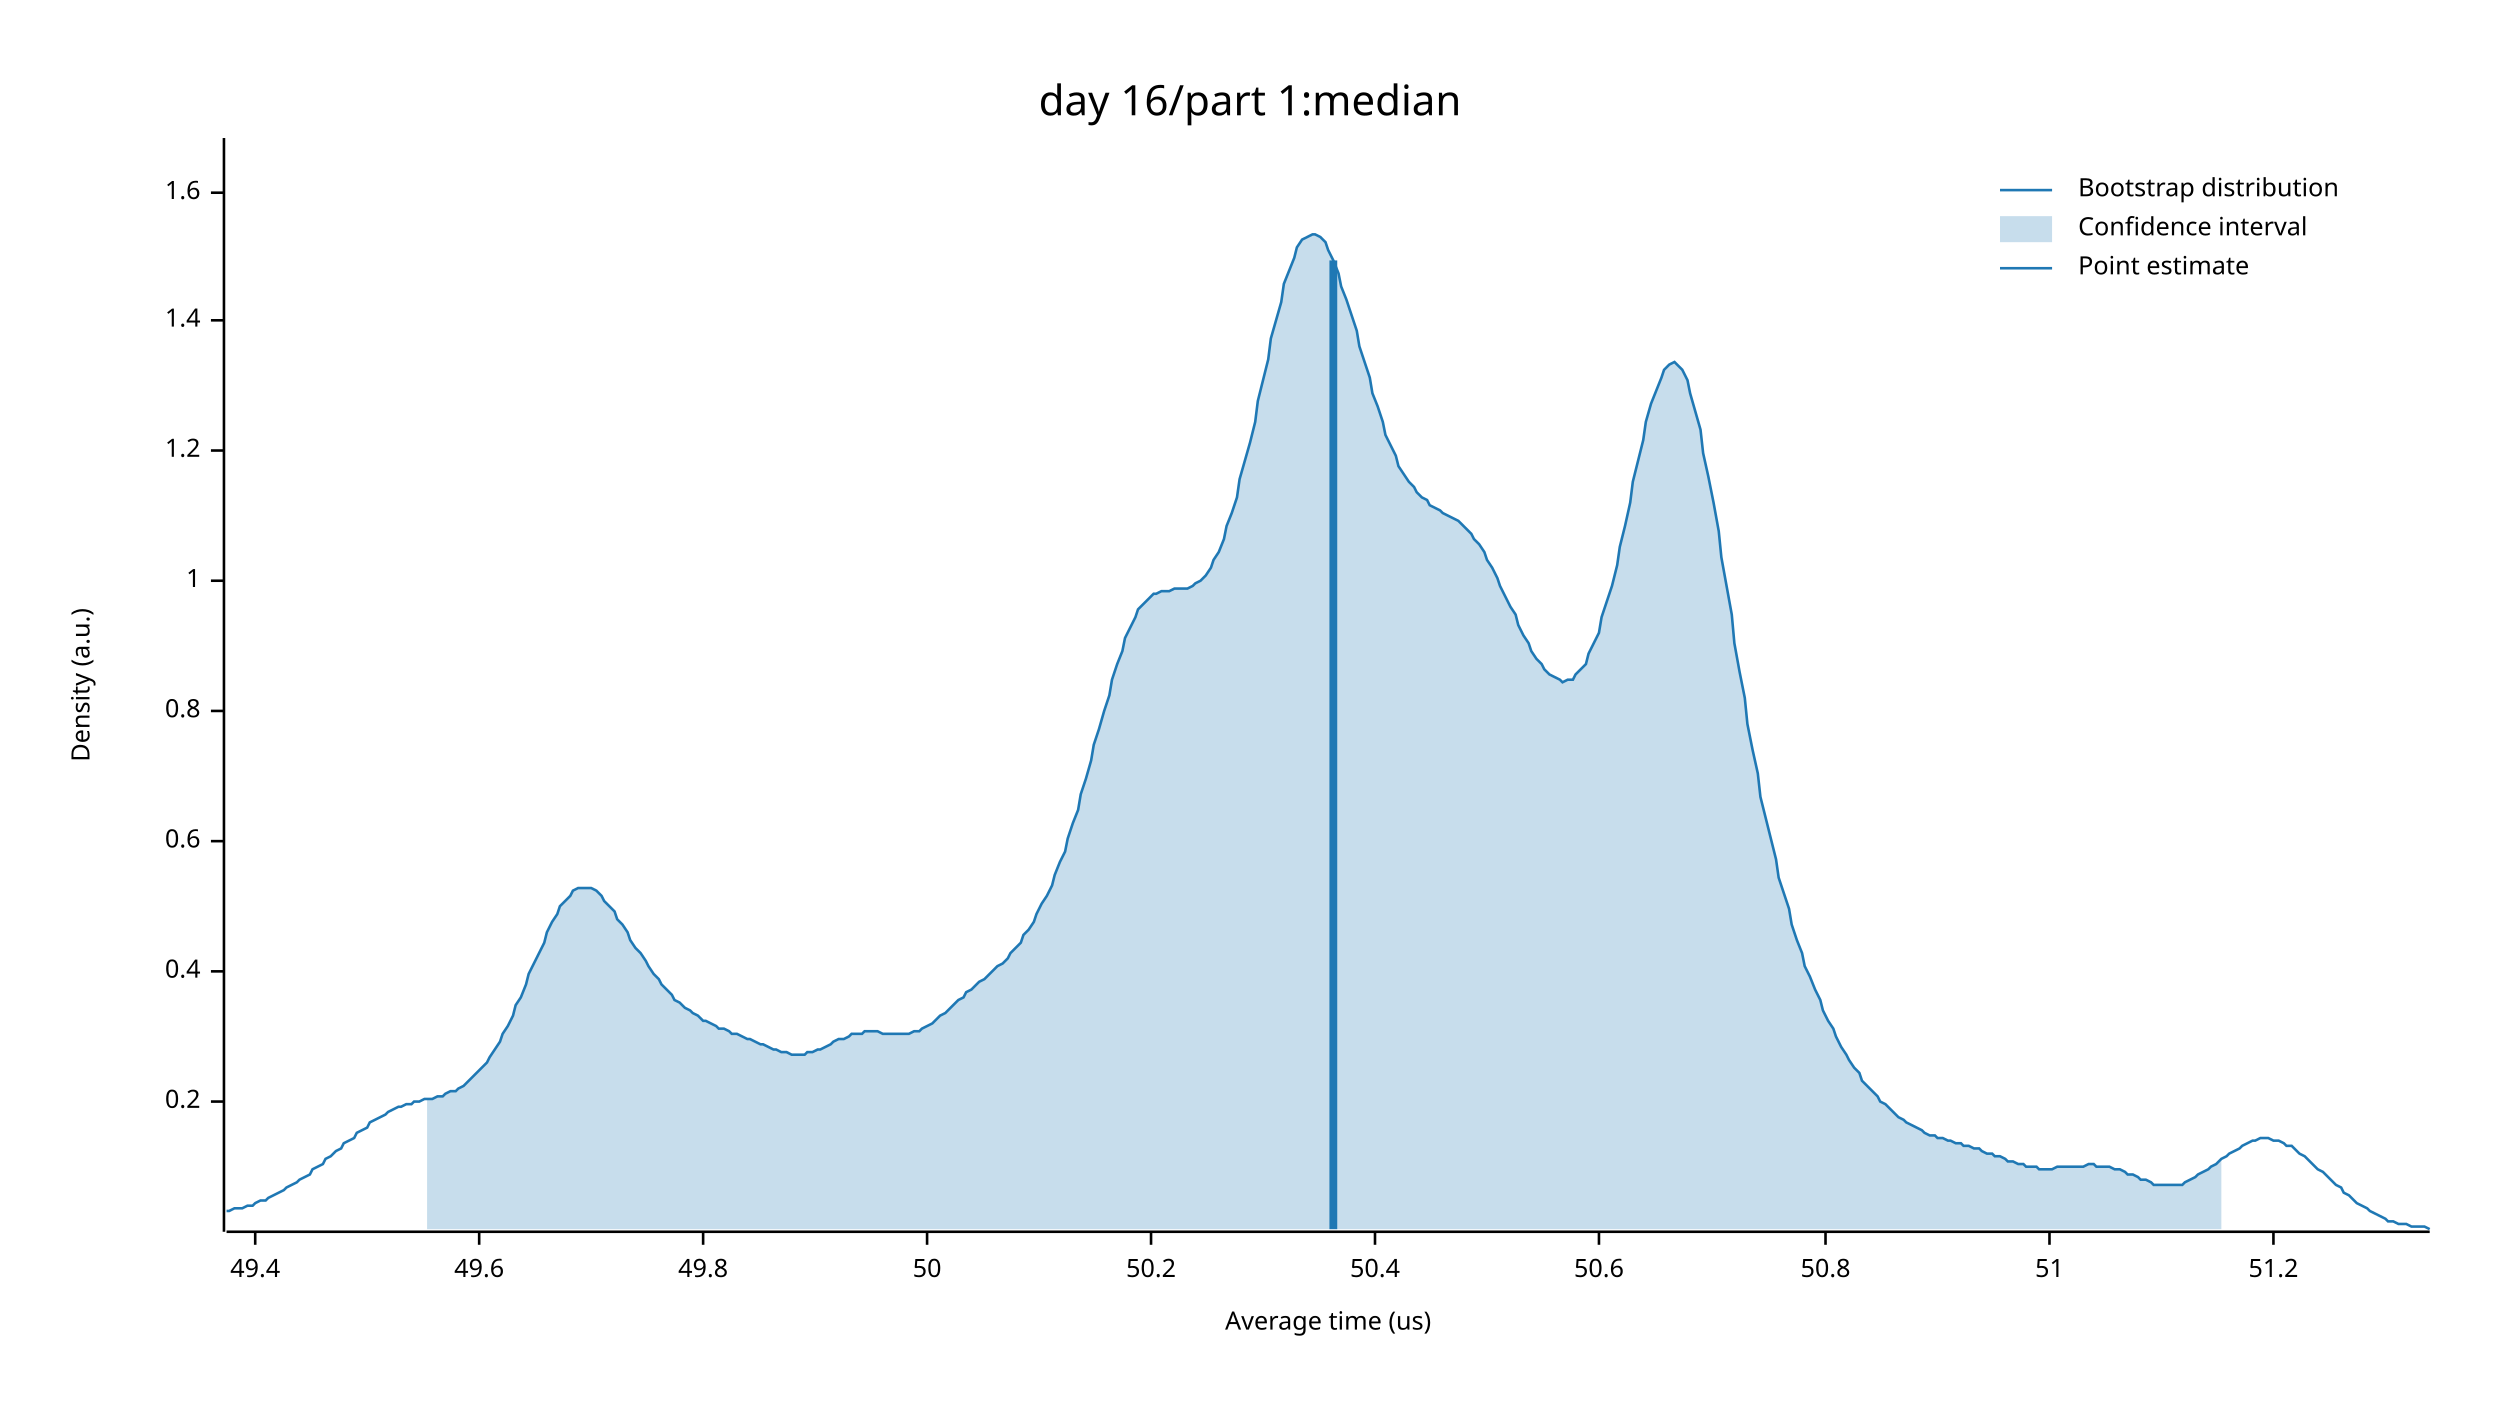
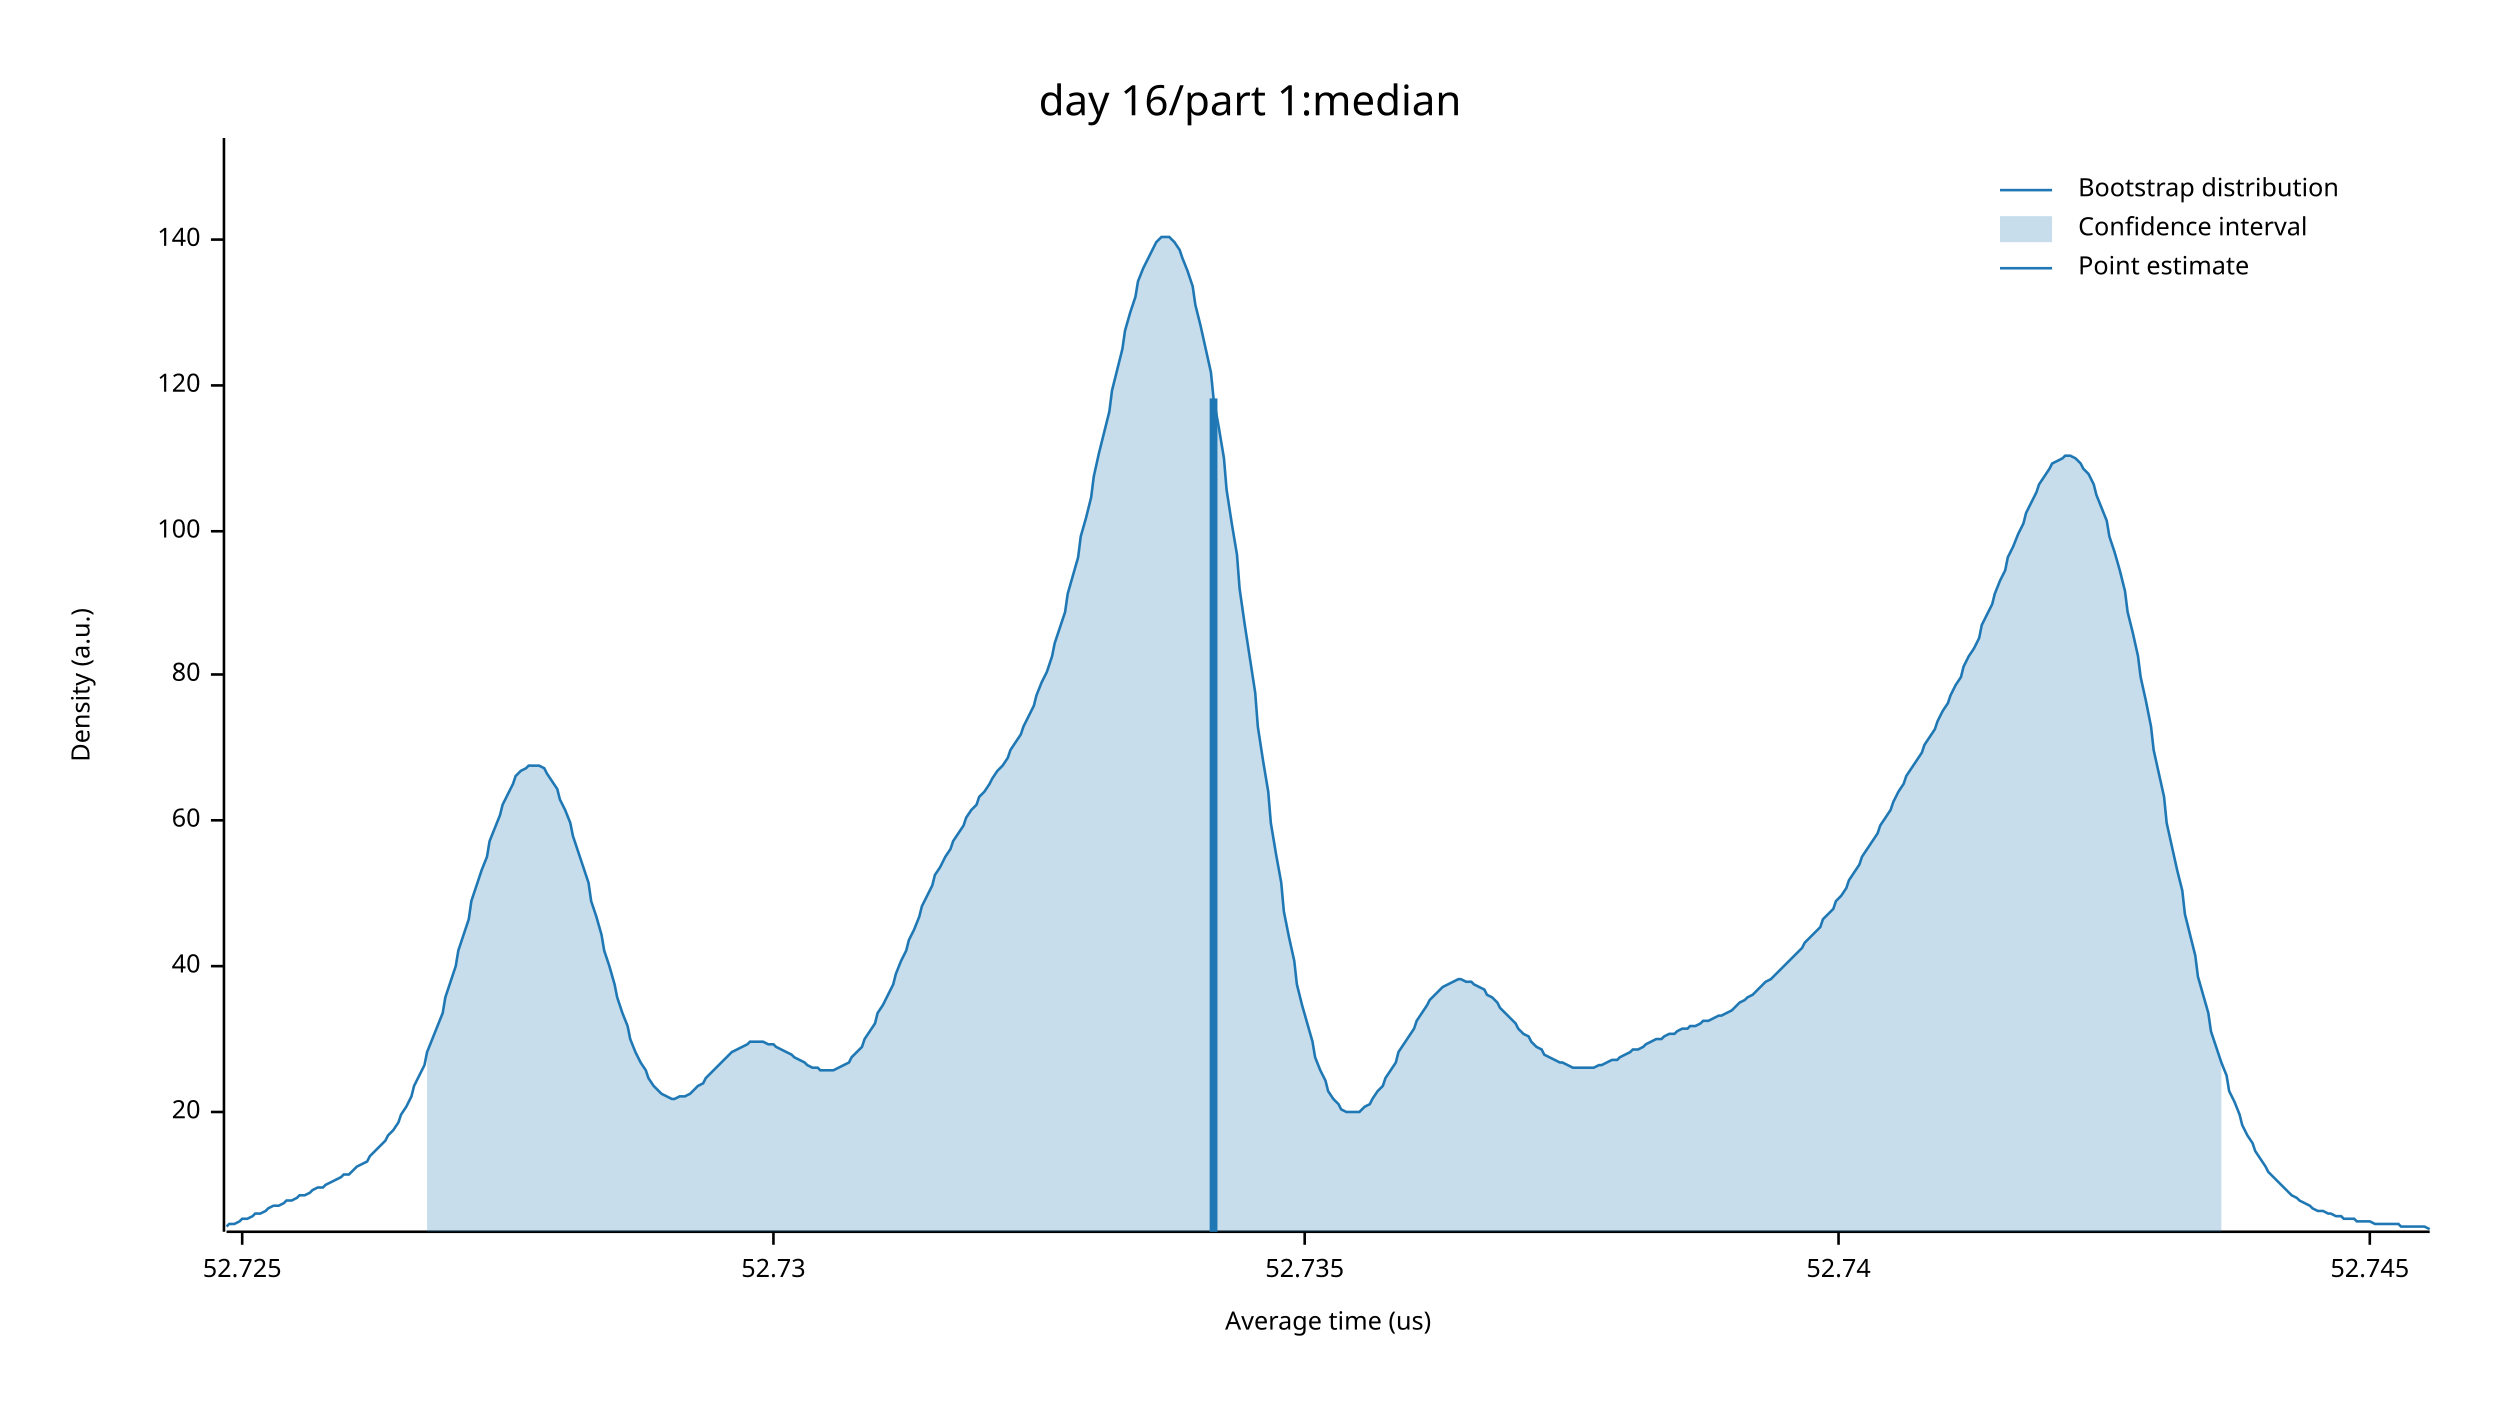
<svg xmlns="http://www.w3.org/2000/svg" width="960" height="540" viewBox="0 0 960 540">
  <text x="480" y="32" dy="0.76em" text-anchor="middle" font-family="sans-serif" font-size="16.129" opacity="1" fill="#000000">
day 16/part 1:median
</text>
  <text x="27" y="263" dy="0.76em" text-anchor="middle" font-family="sans-serif" font-size="9.677" opacity="1" fill="#000000" transform="rotate(270, 27, 263)">
Density (a.u.)
</text>
  <text x="510" y="513" dy="-0.5ex" text-anchor="middle" font-family="sans-serif" font-size="9.677" opacity="1" fill="#000000">
Average time (us)
</text>
  <polyline fill="none" opacity="1" stroke="#000000" stroke-width="1" points="86,53 86,473 " />
-   <text x="77" y="423" dy="0.5ex" text-anchor="end" font-family="sans-serif" font-size="9.677" opacity="1" fill="#000000">
- 0.2
+   <text x="77" y="427" dy="0.5ex" text-anchor="end" font-family="sans-serif" font-size="9.677" opacity="1" fill="#000000">
+ 20
</text>
-   <polyline fill="none" opacity="1" stroke="#000000" stroke-width="1" points="81,423 86,423 " />
-   <text x="77" y="373" dy="0.5ex" text-anchor="end" font-family="sans-serif" font-size="9.677" opacity="1" fill="#000000">
- 0.4
+   <polyline fill="none" opacity="1" stroke="#000000" stroke-width="1" points="81,427 86,427 " />
+   <text x="77" y="371" dy="0.5ex" text-anchor="end" font-family="sans-serif" font-size="9.677" opacity="1" fill="#000000">
+ 40
</text>
-   <polyline fill="none" opacity="1" stroke="#000000" stroke-width="1" points="81,373 86,373 " />
-   <text x="77" y="323" dy="0.5ex" text-anchor="end" font-family="sans-serif" font-size="9.677" opacity="1" fill="#000000">
- 0.6
+   <polyline fill="none" opacity="1" stroke="#000000" stroke-width="1" points="81,371 86,371 " />
+   <text x="77" y="315" dy="0.5ex" text-anchor="end" font-family="sans-serif" font-size="9.677" opacity="1" fill="#000000">
+ 60
</text>
-   <polyline fill="none" opacity="1" stroke="#000000" stroke-width="1" points="81,323 86,323 " />
-   <text x="77" y="273" dy="0.5ex" text-anchor="end" font-family="sans-serif" font-size="9.677" opacity="1" fill="#000000">
- 0.8
+   <polyline fill="none" opacity="1" stroke="#000000" stroke-width="1" points="81,315 86,315 " />
+   <text x="77" y="259" dy="0.5ex" text-anchor="end" font-family="sans-serif" font-size="9.677" opacity="1" fill="#000000">
+ 80
</text>
-   <polyline fill="none" opacity="1" stroke="#000000" stroke-width="1" points="81,273 86,273 " />
-   <text x="77" y="223" dy="0.5ex" text-anchor="end" font-family="sans-serif" font-size="9.677" opacity="1" fill="#000000">
- 1
+   <polyline fill="none" opacity="1" stroke="#000000" stroke-width="1" points="81,259 86,259 " />
+   <text x="77" y="204" dy="0.5ex" text-anchor="end" font-family="sans-serif" font-size="9.677" opacity="1" fill="#000000">
+ 100
</text>
-   <polyline fill="none" opacity="1" stroke="#000000" stroke-width="1" points="81,223 86,223 " />
-   <text x="77" y="173" dy="0.5ex" text-anchor="end" font-family="sans-serif" font-size="9.677" opacity="1" fill="#000000">
- 1.2
+   <polyline fill="none" opacity="1" stroke="#000000" stroke-width="1" points="81,204 86,204 " />
+   <text x="77" y="148" dy="0.5ex" text-anchor="end" font-family="sans-serif" font-size="9.677" opacity="1" fill="#000000">
+ 120
</text>
-   <polyline fill="none" opacity="1" stroke="#000000" stroke-width="1" points="81,173 86,173 " />
-   <text x="77" y="123" dy="0.5ex" text-anchor="end" font-family="sans-serif" font-size="9.677" opacity="1" fill="#000000">
- 1.4
+   <polyline fill="none" opacity="1" stroke="#000000" stroke-width="1" points="81,148 86,148 " />
+   <text x="77" y="92" dy="0.5ex" text-anchor="end" font-family="sans-serif" font-size="9.677" opacity="1" fill="#000000">
+ 140
</text>
-   <polyline fill="none" opacity="1" stroke="#000000" stroke-width="1" points="81,123 86,123 " />
-   <text x="77" y="74" dy="0.5ex" text-anchor="end" font-family="sans-serif" font-size="9.677" opacity="1" fill="#000000">
- 1.6
+   <polyline fill="none" opacity="1" stroke="#000000" stroke-width="1" points="81,92 86,92 " />
+   <polyline fill="none" opacity="1" stroke="#000000" stroke-width="1" points="87,473 933,473 " />
+   <text x="93" y="483" dy="0.76em" text-anchor="middle" font-family="sans-serif" font-size="9.677" opacity="1" fill="#000000">
+ 52.725
</text>
-   <polyline fill="none" opacity="1" stroke="#000000" stroke-width="1" points="81,74 86,74 " />
-   <polyline fill="none" opacity="1" stroke="#000000" stroke-width="1" points="87,473 933,473 " />
-   <text x="98" y="483" dy="0.76em" text-anchor="middle" font-family="sans-serif" font-size="9.677" opacity="1" fill="#000000">
- 49.4
+   <polyline fill="none" opacity="1" stroke="#000000" stroke-width="1" points="93,473 93,478 " />
+   <text x="297" y="483" dy="0.76em" text-anchor="middle" font-family="sans-serif" font-size="9.677" opacity="1" fill="#000000">
+ 52.73
</text>
-   <polyline fill="none" opacity="1" stroke="#000000" stroke-width="1" points="98,473 98,478 " />
-   <text x="184" y="483" dy="0.76em" text-anchor="middle" font-family="sans-serif" font-size="9.677" opacity="1" fill="#000000">
- 49.6
+   <polyline fill="none" opacity="1" stroke="#000000" stroke-width="1" points="297,473 297,478 " />
+   <text x="501" y="483" dy="0.76em" text-anchor="middle" font-family="sans-serif" font-size="9.677" opacity="1" fill="#000000">
+ 52.735
</text>
-   <polyline fill="none" opacity="1" stroke="#000000" stroke-width="1" points="184,473 184,478 " />
-   <text x="270" y="483" dy="0.76em" text-anchor="middle" font-family="sans-serif" font-size="9.677" opacity="1" fill="#000000">
- 49.8
+   <polyline fill="none" opacity="1" stroke="#000000" stroke-width="1" points="501,473 501,478 " />
+   <text x="706" y="483" dy="0.76em" text-anchor="middle" font-family="sans-serif" font-size="9.677" opacity="1" fill="#000000">
+ 52.74
</text>
-   <polyline fill="none" opacity="1" stroke="#000000" stroke-width="1" points="270,473 270,478 " />
-   <text x="356" y="483" dy="0.76em" text-anchor="middle" font-family="sans-serif" font-size="9.677" opacity="1" fill="#000000">
- 50
+   <polyline fill="none" opacity="1" stroke="#000000" stroke-width="1" points="706,473 706,478 " />
+   <text x="910" y="483" dy="0.76em" text-anchor="middle" font-family="sans-serif" font-size="9.677" opacity="1" fill="#000000">
+ 52.745
</text>
-   <polyline fill="none" opacity="1" stroke="#000000" stroke-width="1" points="356,473 356,478 " />
-   <text x="442" y="483" dy="0.76em" text-anchor="middle" font-family="sans-serif" font-size="9.677" opacity="1" fill="#000000">
- 50.2
- </text>
-   <polyline fill="none" opacity="1" stroke="#000000" stroke-width="1" points="442,473 442,478 " />
-   <text x="528" y="483" dy="0.76em" text-anchor="middle" font-family="sans-serif" font-size="9.677" opacity="1" fill="#000000">
- 50.4
- </text>
-   <polyline fill="none" opacity="1" stroke="#000000" stroke-width="1" points="528,473 528,478 " />
-   <text x="614" y="483" dy="0.76em" text-anchor="middle" font-family="sans-serif" font-size="9.677" opacity="1" fill="#000000">
- 50.6
- </text>
-   <polyline fill="none" opacity="1" stroke="#000000" stroke-width="1" points="614,473 614,478 " />
-   <text x="701" y="483" dy="0.76em" text-anchor="middle" font-family="sans-serif" font-size="9.677" opacity="1" fill="#000000">
- 50.8
- </text>
-   <polyline fill="none" opacity="1" stroke="#000000" stroke-width="1" points="701,473 701,478 " />
-   <text x="787" y="483" dy="0.76em" text-anchor="middle" font-family="sans-serif" font-size="9.677" opacity="1" fill="#000000">
- 51
- </text>
-   <polyline fill="none" opacity="1" stroke="#000000" stroke-width="1" points="787,473 787,478 " />
-   <text x="873" y="483" dy="0.76em" text-anchor="middle" font-family="sans-serif" font-size="9.677" opacity="1" fill="#000000">
- 51.2
- </text>
-   <polyline fill="none" opacity="1" stroke="#000000" stroke-width="1" points="873,473 873,478 " />
-   <polyline fill="none" opacity="1" stroke="#1F78B4" stroke-width="1" points="87,465 88,465 90,464 92,464 93,464 95,463 97,463 98,462 100,461 102,461 103,460 105,459 107,458 109,457 110,456 112,455 114,454 115,453 117,452 119,451 120,449 122,448 124,447 125,445 127,444 129,442 131,441 132,439 134,438 136,437 137,435 139,434 141,433 142,431 144,430 146,429 148,428 149,427 151,426 153,425 154,425 156,424 158,424 159,423 161,423 163,422 164,422 166,422 168,421 170,421 171,420 173,419 175,419 176,418 178,417 180,415 181,414 183,412 185,410 187,408 188,406 190,403 192,400 193,397 195,394 197,390 198,386 200,383 202,378 203,374 205,370 207,366 209,362 210,358 212,354 214,351 215,348 217,346 219,344 220,342 222,341 224,341 226,341 227,341 229,342 231,344 232,346 234,348 236,350 237,353 239,355 241,358 242,361 244,364 246,366 248,369 249,371 251,374 253,376 254,378 256,380 258,382 259,384 261,385 263,387 265,388 266,389 268,390 270,392 271,392 273,393 275,394 276,395 278,395 280,396 281,397 283,397 285,398 287,399 288,399 290,400 292,401 293,401 295,402 297,403 298,403 300,404 302,404 304,405 305,405 307,405 309,405 310,404 312,404 314,403 315,403 317,402 319,401 320,400 322,399 324,399 326,398 327,397 329,397 331,397 332,396 334,396 336,396 337,396 339,397 341,397 343,397 344,397 346,397 348,397 349,397 351,396 353,396 354,395 356,394 358,393 359,392 361,390 363,389 365,387 366,386 368,384 370,383 371,381 373,380 375,378 376,377 378,376 380,374 381,373 383,371 385,370 387,368 388,366 390,364 392,362 393,359 395,357 397,354 398,351 400,347 402,344 404,340 405,336 407,331 409,327 410,322 412,316 414,311 415,305 417,299 419,292 420,286 422,280 424,273 426,267 427,261 429,255 431,250 432,245 434,241 436,237 437,234 439,232 441,230 443,228 444,228 446,227 448,227 449,227 451,226 453,226 454,226 456,226 458,225 459,224 461,223 463,221 465,218 466,215 468,212 470,207 471,202 473,197 475,191 476,184 478,177 480,170 482,162 483,154 485,146 487,138 488,130 490,123 492,116 493,109 495,104 497,99 498,95 500,92 502,91 504,90 505,90 507,91 509,93 510,96 512,100 514,105 515,110 517,115 519,121 521,127 522,133 524,139 526,145 527,151 529,156 531,162 532,167 534,171 536,175 537,179 539,182 541,185 543,187 544,189 546,191 548,192 549,194 551,195 553,196 554,197 556,198 558,199 560,200 561,201 563,203 565,205 566,207 568,209 570,212 571,215 573,218 575,222 576,225 578,229 580,233 582,236 583,240 585,244 587,247 588,250 590,253 592,255 593,257 595,259 597,260 599,261 600,262 602,261 604,261 605,259 607,257 609,255 610,251 612,247 614,243 615,237 617,231 619,225 621,217 622,210 624,202 626,193 627,185 629,177 631,169 632,162 634,155 636,150 638,145 639,142 641,140 643,139 644,140 646,142 648,146 649,151 651,158 653,165 654,174 656,183 658,193 660,204 661,214 663,225 665,236 666,247 668,258 670,268 671,278 673,288 675,297 676,306 678,314 680,322 682,330 683,337 685,343 687,349 688,355 690,361 692,366 693,371 695,375 697,380 699,384 700,388 702,392 704,395 705,398 707,402 709,405 710,407 712,410 714,412 715,415 717,417 719,419 721,421 722,423 724,424 726,426 727,427 729,429 731,430 732,431 734,432 736,433 738,434 739,435 741,436 743,436 744,437 746,437 748,438 749,438 751,439 753,439 754,440 756,440 758,441 760,441 761,442 763,443 765,443 766,444 768,444 770,445 771,446 773,446 775,447 777,447 778,448 780,448 782,448 783,449 785,449 787,449 788,449 790,448 792,448 793,448 795,448 797,448 799,448 800,448 802,447 804,447 805,448 807,448 809,448 810,448 812,449 814,449 816,450 817,451 819,451 821,452 822,453 824,453 826,454 827,455 829,455 831,455 832,455 834,455 836,455 838,455 839,454 841,453 843,452 844,451 846,450 848,449 849,448 851,447 853,445 855,444 856,443 858,442 860,441 861,440 863,439 865,438 866,438 868,437 870,437 871,437 873,438 875,438 877,439 878,440 880,440 882,442 883,443 885,444 887,446 888,447 890,449 892,450 894,452 895,453 897,455 899,456 900,458 902,459 904,461 905,462 907,463 909,464 910,465 912,466 914,467 916,468 917,469 919,469 921,470 922,470 924,470 926,471 927,471 929,471 931,471 933,472 " />
-   <polygon opacity="0.25" fill="#1F78B4" points="164,422 166,422 168,421 170,421 171,420 173,419 175,419 176,418 178,417 180,415 181,414 183,412 185,410 187,408 188,406 190,403 192,400 193,397 195,394 197,390 198,386 200,383 202,378 203,374 205,370 207,366 209,362 210,358 212,354 214,351 215,348 217,346 219,344 220,342 222,341 224,341 226,341 227,341 229,342 231,344 232,346 234,348 236,350 237,353 239,355 241,358 242,361 244,364 246,366 248,369 249,371 251,374 253,376 254,378 256,380 258,382 259,384 261,385 263,387 265,388 266,389 268,390 270,392 271,392 273,393 275,394 276,395 278,395 280,396 281,397 283,397 285,398 287,399 288,399 290,400 292,401 293,401 295,402 297,403 298,403 300,404 302,404 304,405 305,405 307,405 309,405 310,404 312,404 314,403 315,403 317,402 319,401 320,400 322,399 324,399 326,398 327,397 329,397 331,397 332,396 334,396 336,396 337,396 339,397 341,397 343,397 344,397 346,397 348,397 349,397 351,396 353,396 354,395 356,394 358,393 359,392 361,390 363,389 365,387 366,386 368,384 370,383 371,381 373,380 375,378 376,377 378,376 380,374 381,373 383,371 385,370 387,368 388,366 390,364 392,362 393,359 395,357 397,354 398,351 400,347 402,344 404,340 405,336 407,331 409,327 410,322 412,316 414,311 415,305 417,299 419,292 420,286 422,280 424,273 426,267 427,261 429,255 431,250 432,245 434,241 436,237 437,234 439,232 441,230 443,228 444,228 446,227 448,227 449,227 451,226 453,226 454,226 456,226 458,225 459,224 461,223 463,221 465,218 466,215 468,212 470,207 471,202 473,197 475,191 476,184 478,177 480,170 482,162 483,154 485,146 487,138 488,130 490,123 492,116 493,109 495,104 497,99 498,95 500,92 502,91 504,90 505,90 507,91 509,93 510,96 512,100 514,105 515,110 517,115 519,121 521,127 522,133 524,139 526,145 527,151 529,156 531,162 532,167 534,171 536,175 537,179 539,182 541,185 543,187 544,189 546,191 548,192 549,194 551,195 553,196 554,197 556,198 558,199 560,200 561,201 563,203 565,205 566,207 568,209 570,212 571,215 573,218 575,222 576,225 578,229 580,233 582,236 583,240 585,244 587,247 588,250 590,253 592,255 593,257 595,259 597,260 599,261 600,262 602,261 604,261 605,259 607,257 609,255 610,251 612,247 614,243 615,237 617,231 619,225 621,217 622,210 624,202 626,193 627,185 629,177 631,169 632,162 634,155 636,150 638,145 639,142 641,140 643,139 644,140 646,142 648,146 649,151 651,158 653,165 654,174 656,183 658,193 660,204 661,214 663,225 665,236 666,247 668,258 670,268 671,278 673,288 675,297 676,306 678,314 680,322 682,330 683,337 685,343 687,349 688,355 690,361 692,366 693,371 695,375 697,380 699,384 700,388 702,392 704,395 705,398 707,402 709,405 710,407 712,410 714,412 715,415 717,417 719,419 721,421 722,423 724,424 726,426 727,427 729,429 731,430 732,431 734,432 736,433 738,434 739,435 741,436 743,436 744,437 746,437 748,438 749,438 751,439 753,439 754,440 756,440 758,441 760,441 761,442 763,443 765,443 766,444 768,444 770,445 771,446 773,446 775,447 777,447 778,448 780,448 782,448 783,449 785,449 787,449 788,449 790,448 792,448 793,448 795,448 797,448 799,448 800,448 802,447 804,447 805,448 807,448 809,448 810,448 812,449 814,449 816,450 817,451 819,451 821,452 822,453 824,453 826,454 827,455 829,455 831,455 832,455 834,455 836,455 838,455 839,454 841,453 843,452 844,451 846,450 848,449 849,448 851,447 853,445 853,472 164,472 " />
-   <polyline fill="none" opacity="1" stroke="#1F78B4" stroke-width="3" points="512,472 512,100 " />
+   <polyline fill="none" opacity="1" stroke="#000000" stroke-width="1" points="910,473 910,478 " />
+   <polyline fill="none" opacity="1" stroke="#1F78B4" stroke-width="1" points="87,471 88,470 90,470 92,469 93,468 95,468 97,467 98,466 100,466 102,465 103,464 105,463 107,463 109,462 110,461 112,461 114,460 115,459 117,459 119,458 120,457 122,456 124,456 125,455 127,454 129,453 131,452 132,451 134,451 136,449 137,448 139,447 141,446 142,444 144,442 146,440 148,438 149,436 151,434 153,431 154,428 156,425 158,421 159,417 161,413 163,409 164,404 166,399 168,394 170,389 171,383 173,377 175,371 176,365 178,359 180,353 181,346 183,340 185,334 187,329 188,323 190,318 192,313 193,309 195,305 197,301 198,298 200,296 202,295 203,294 205,294 207,294 209,295 210,297 212,300 214,303 215,307 217,311 219,316 220,321 222,327 224,333 226,339 227,346 229,352 231,359 232,365 234,371 236,378 237,383 239,389 241,394 242,399 244,404 246,408 248,411 249,414 251,417 253,419 254,420 256,421 258,422 259,422 261,421 263,421 265,420 266,419 268,417 270,416 271,414 273,412 275,410 276,409 278,407 280,405 281,404 283,403 285,402 287,401 288,400 290,400 292,400 293,400 295,401 297,401 298,402 300,403 302,404 304,405 305,406 307,407 309,408 310,409 312,410 314,410 315,411 317,411 319,411 320,411 322,410 324,409 326,408 327,406 329,404 331,402 332,399 334,396 336,393 337,389 339,386 341,382 343,378 344,374 346,369 348,365 349,361 351,357 353,352 354,348 356,344 358,340 359,336 361,333 363,329 365,326 366,323 368,320 370,317 371,314 373,311 375,309 376,306 378,304 380,301 381,299 383,296 385,294 387,291 388,288 390,285 392,282 393,279 395,275 397,271 398,267 400,262 402,258 404,252 405,247 407,241 409,235 410,228 412,221 414,214 415,206 417,199 419,191 420,183 422,174 424,166 426,158 427,150 429,142 431,134 432,127 434,120 436,114 437,108 439,103 441,99 443,95 444,93 446,91 448,91 449,91 451,93 453,96 454,99 456,104 458,110 459,117 461,125 463,134 465,143 466,153 468,164 470,176 471,188 473,201 475,213 476,226 478,240 480,253 482,266 483,279 485,292 487,304 488,316 490,328 492,339 493,350 495,360 497,369 498,378 500,386 502,393 504,400 505,406 507,411 509,415 510,419 512,422 514,424 515,426 517,427 519,427 521,427 522,427 524,425 526,424 527,422 529,419 531,417 532,414 534,411 536,408 537,404 539,401 541,398 543,395 544,392 546,389 548,386 549,384 551,382 553,380 554,379 556,378 558,377 560,376 561,376 563,377 565,377 566,378 568,379 570,380 571,382 573,383 575,385 576,387 578,389 580,391 582,393 583,395 585,397 587,398 588,400 590,402 592,403 593,405 595,406 597,407 599,408 600,408 602,409 604,410 605,410 607,410 609,410 610,410 612,410 614,409 615,409 617,408 619,407 621,407 622,406 624,405 626,404 627,403 629,403 631,402 632,401 634,400 636,399 638,399 639,398 641,397 643,397 644,396 646,395 648,395 649,394 651,394 653,393 654,392 656,392 658,391 660,390 661,390 663,389 665,388 666,387 668,385 670,384 671,383 673,382 675,380 676,379 678,377 680,376 682,374 683,373 685,371 687,369 688,368 690,366 692,364 693,362 695,360 697,358 699,356 700,353 702,351 704,349 705,346 707,344 709,341 710,338 712,335 714,332 715,329 717,326 719,323 721,320 722,317 724,314 726,311 727,308 729,304 731,301 732,298 734,295 736,292 738,289 739,286 741,283 743,280 744,277 746,273 748,270 749,267 751,263 753,260 754,256 756,252 758,249 760,245 761,240 763,236 765,232 766,228 768,223 770,219 771,214 773,210 775,205 777,201 778,197 780,193 782,189 783,186 785,183 787,180 788,178 790,177 792,176 793,175 795,175 797,176 799,178 800,180 802,182 804,186 805,190 807,195 809,200 810,206 812,212 814,219 816,227 817,235 819,243 821,252 822,260 824,269 826,279 827,288 829,297 831,306 832,316 834,325 836,334 838,342 839,351 841,359 843,367 844,375 846,382 848,389 849,396 851,402 853,408 855,413 856,419 858,423 860,428 861,432 863,436 865,439 866,442 868,445 870,448 871,450 873,452 875,454 877,456 878,457 880,459 882,460 883,461 885,462 887,463 888,464 890,465 892,465 894,466 895,466 897,467 899,467 900,468 902,468 904,468 905,469 907,469 909,469 910,469 912,470 914,470 916,470 917,470 919,470 921,470 922,471 924,471 926,471 927,471 929,471 931,471 933,472 " />
+   <polygon opacity="0.25" fill="#1F78B4" points="164,404 166,399 168,394 170,389 171,383 173,377 175,371 176,365 178,359 180,353 181,346 183,340 185,334 187,329 188,323 190,318 192,313 193,309 195,305 197,301 198,298 200,296 202,295 203,294 205,294 207,294 209,295 210,297 212,300 214,303 215,307 217,311 219,316 220,321 222,327 224,333 226,339 227,346 229,352 231,359 232,365 234,371 236,378 237,383 239,389 241,394 242,399 244,404 246,408 248,411 249,414 251,417 253,419 254,420 256,421 258,422 259,422 261,421 263,421 265,420 266,419 268,417 270,416 271,414 273,412 275,410 276,409 278,407 280,405 281,404 283,403 285,402 287,401 288,400 290,400 292,400 293,400 295,401 297,401 298,402 300,403 302,404 304,405 305,406 307,407 309,408 310,409 312,410 314,410 315,411 317,411 319,411 320,411 322,410 324,409 326,408 327,406 329,404 331,402 332,399 334,396 336,393 337,389 339,386 341,382 343,378 344,374 346,369 348,365 349,361 351,357 353,352 354,348 356,344 358,340 359,336 361,333 363,329 365,326 366,323 368,320 370,317 371,314 373,311 375,309 376,306 378,304 380,301 381,299 383,296 385,294 387,291 388,288 390,285 392,282 393,279 395,275 397,271 398,267 400,262 402,258 404,252 405,247 407,241 409,235 410,228 412,221 414,214 415,206 417,199 419,191 420,183 422,174 424,166 426,158 427,150 429,142 431,134 432,127 434,120 436,114 437,108 439,103 441,99 443,95 444,93 446,91 448,91 449,91 451,93 453,96 454,99 456,104 458,110 459,117 461,125 463,134 465,143 466,153 468,164 470,176 471,188 473,201 475,213 476,226 478,240 480,253 482,266 483,279 485,292 487,304 488,316 490,328 492,339 493,350 495,360 497,369 498,378 500,386 502,393 504,400 505,406 507,411 509,415 510,419 512,422 514,424 515,426 517,427 519,427 521,427 522,427 524,425 526,424 527,422 529,419 531,417 532,414 534,411 536,408 537,404 539,401 541,398 543,395 544,392 546,389 548,386 549,384 551,382 553,380 554,379 556,378 558,377 560,376 561,376 563,377 565,377 566,378 568,379 570,380 571,382 573,383 575,385 576,387 578,389 580,391 582,393 583,395 585,397 587,398 588,400 590,402 592,403 593,405 595,406 597,407 599,408 600,408 602,409 604,410 605,410 607,410 609,410 610,410 612,410 614,409 615,409 617,408 619,407 621,407 622,406 624,405 626,404 627,403 629,403 631,402 632,401 634,400 636,399 638,399 639,398 641,397 643,397 644,396 646,395 648,395 649,394 651,394 653,393 654,392 656,392 658,391 660,390 661,390 663,389 665,388 666,387 668,385 670,384 671,383 673,382 675,380 676,379 678,377 680,376 682,374 683,373 685,371 687,369 688,368 690,366 692,364 693,362 695,360 697,358 699,356 700,353 702,351 704,349 705,346 707,344 709,341 710,338 712,335 714,332 715,329 717,326 719,323 721,320 722,317 724,314 726,311 727,308 729,304 731,301 732,298 734,295 736,292 738,289 739,286 741,283 743,280 744,277 746,273 748,270 749,267 751,263 753,260 754,256 756,252 758,249 760,245 761,240 763,236 765,232 766,228 768,223 770,219 771,214 773,210 775,205 777,201 778,197 780,193 782,189 783,186 785,183 787,180 788,178 790,177 792,176 793,175 795,175 797,176 799,178 800,180 802,182 804,186 805,190 807,195 809,200 810,206 812,212 814,219 816,227 817,235 819,243 821,252 822,260 824,269 826,279 827,288 829,297 831,306 832,316 834,325 836,334 838,342 839,351 841,359 843,367 844,375 846,382 848,389 849,396 851,402 853,408 853,473 164,473 " />
+   <polyline fill="none" opacity="1" stroke="#1F78B4" stroke-width="3" points="466,473 466,153 " />
  <text x="798" y="68" dy="0.76em" text-anchor="start" font-family="sans-serif" font-size="9.677" opacity="1" fill="#000000">
Bootstrap distribution
</text>
  <text x="798" y="83" dy="0.76em" text-anchor="start" font-family="sans-serif" font-size="9.677" opacity="1" fill="#000000">
Confidence interval
</text>
  <text x="798" y="98" dy="0.76em" text-anchor="start" font-family="sans-serif" font-size="9.677" opacity="1" fill="#000000">
Point estimate
</text>
  <polyline fill="none" opacity="1" stroke="#1F78B4" stroke-width="1" points="768,73 788,73 " />
  <rect x="768" y="83" width="20" height="10" opacity="0.25" fill="#1F78B4" stroke="none" />
  <polyline fill="none" opacity="1" stroke="#1F78B4" stroke-width="1" points="768,103 788,103 " />
</svg>
